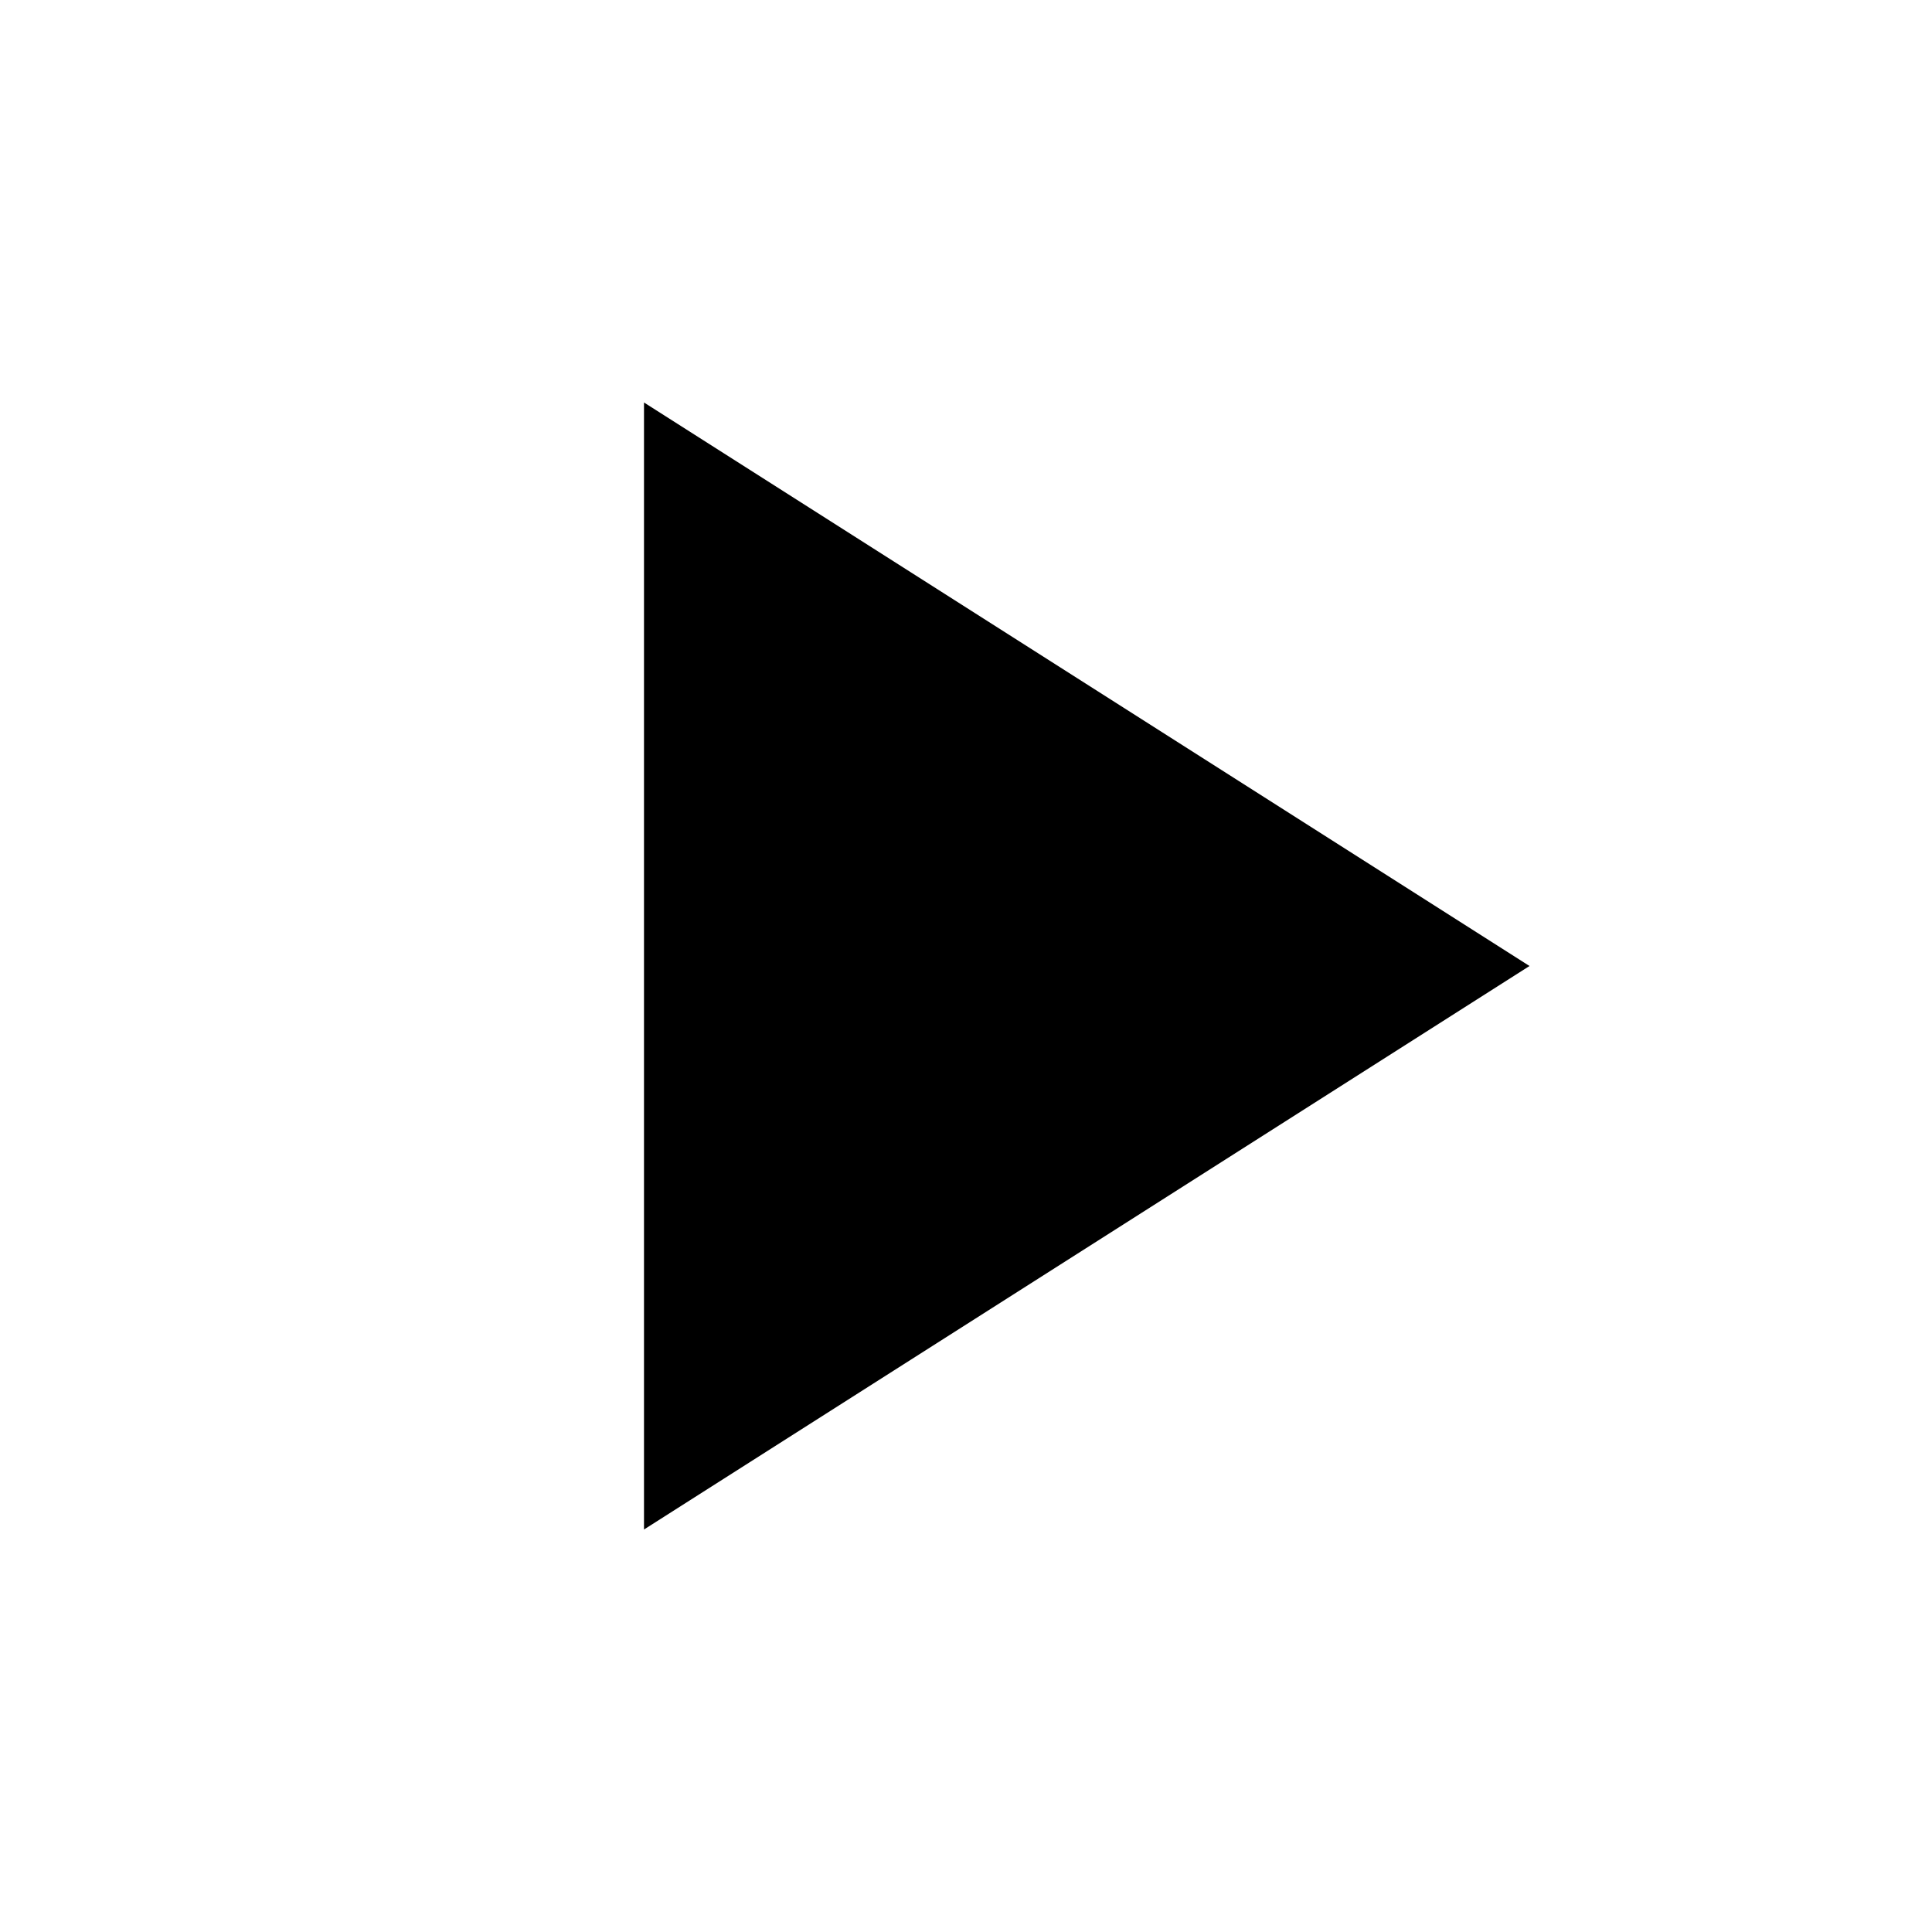
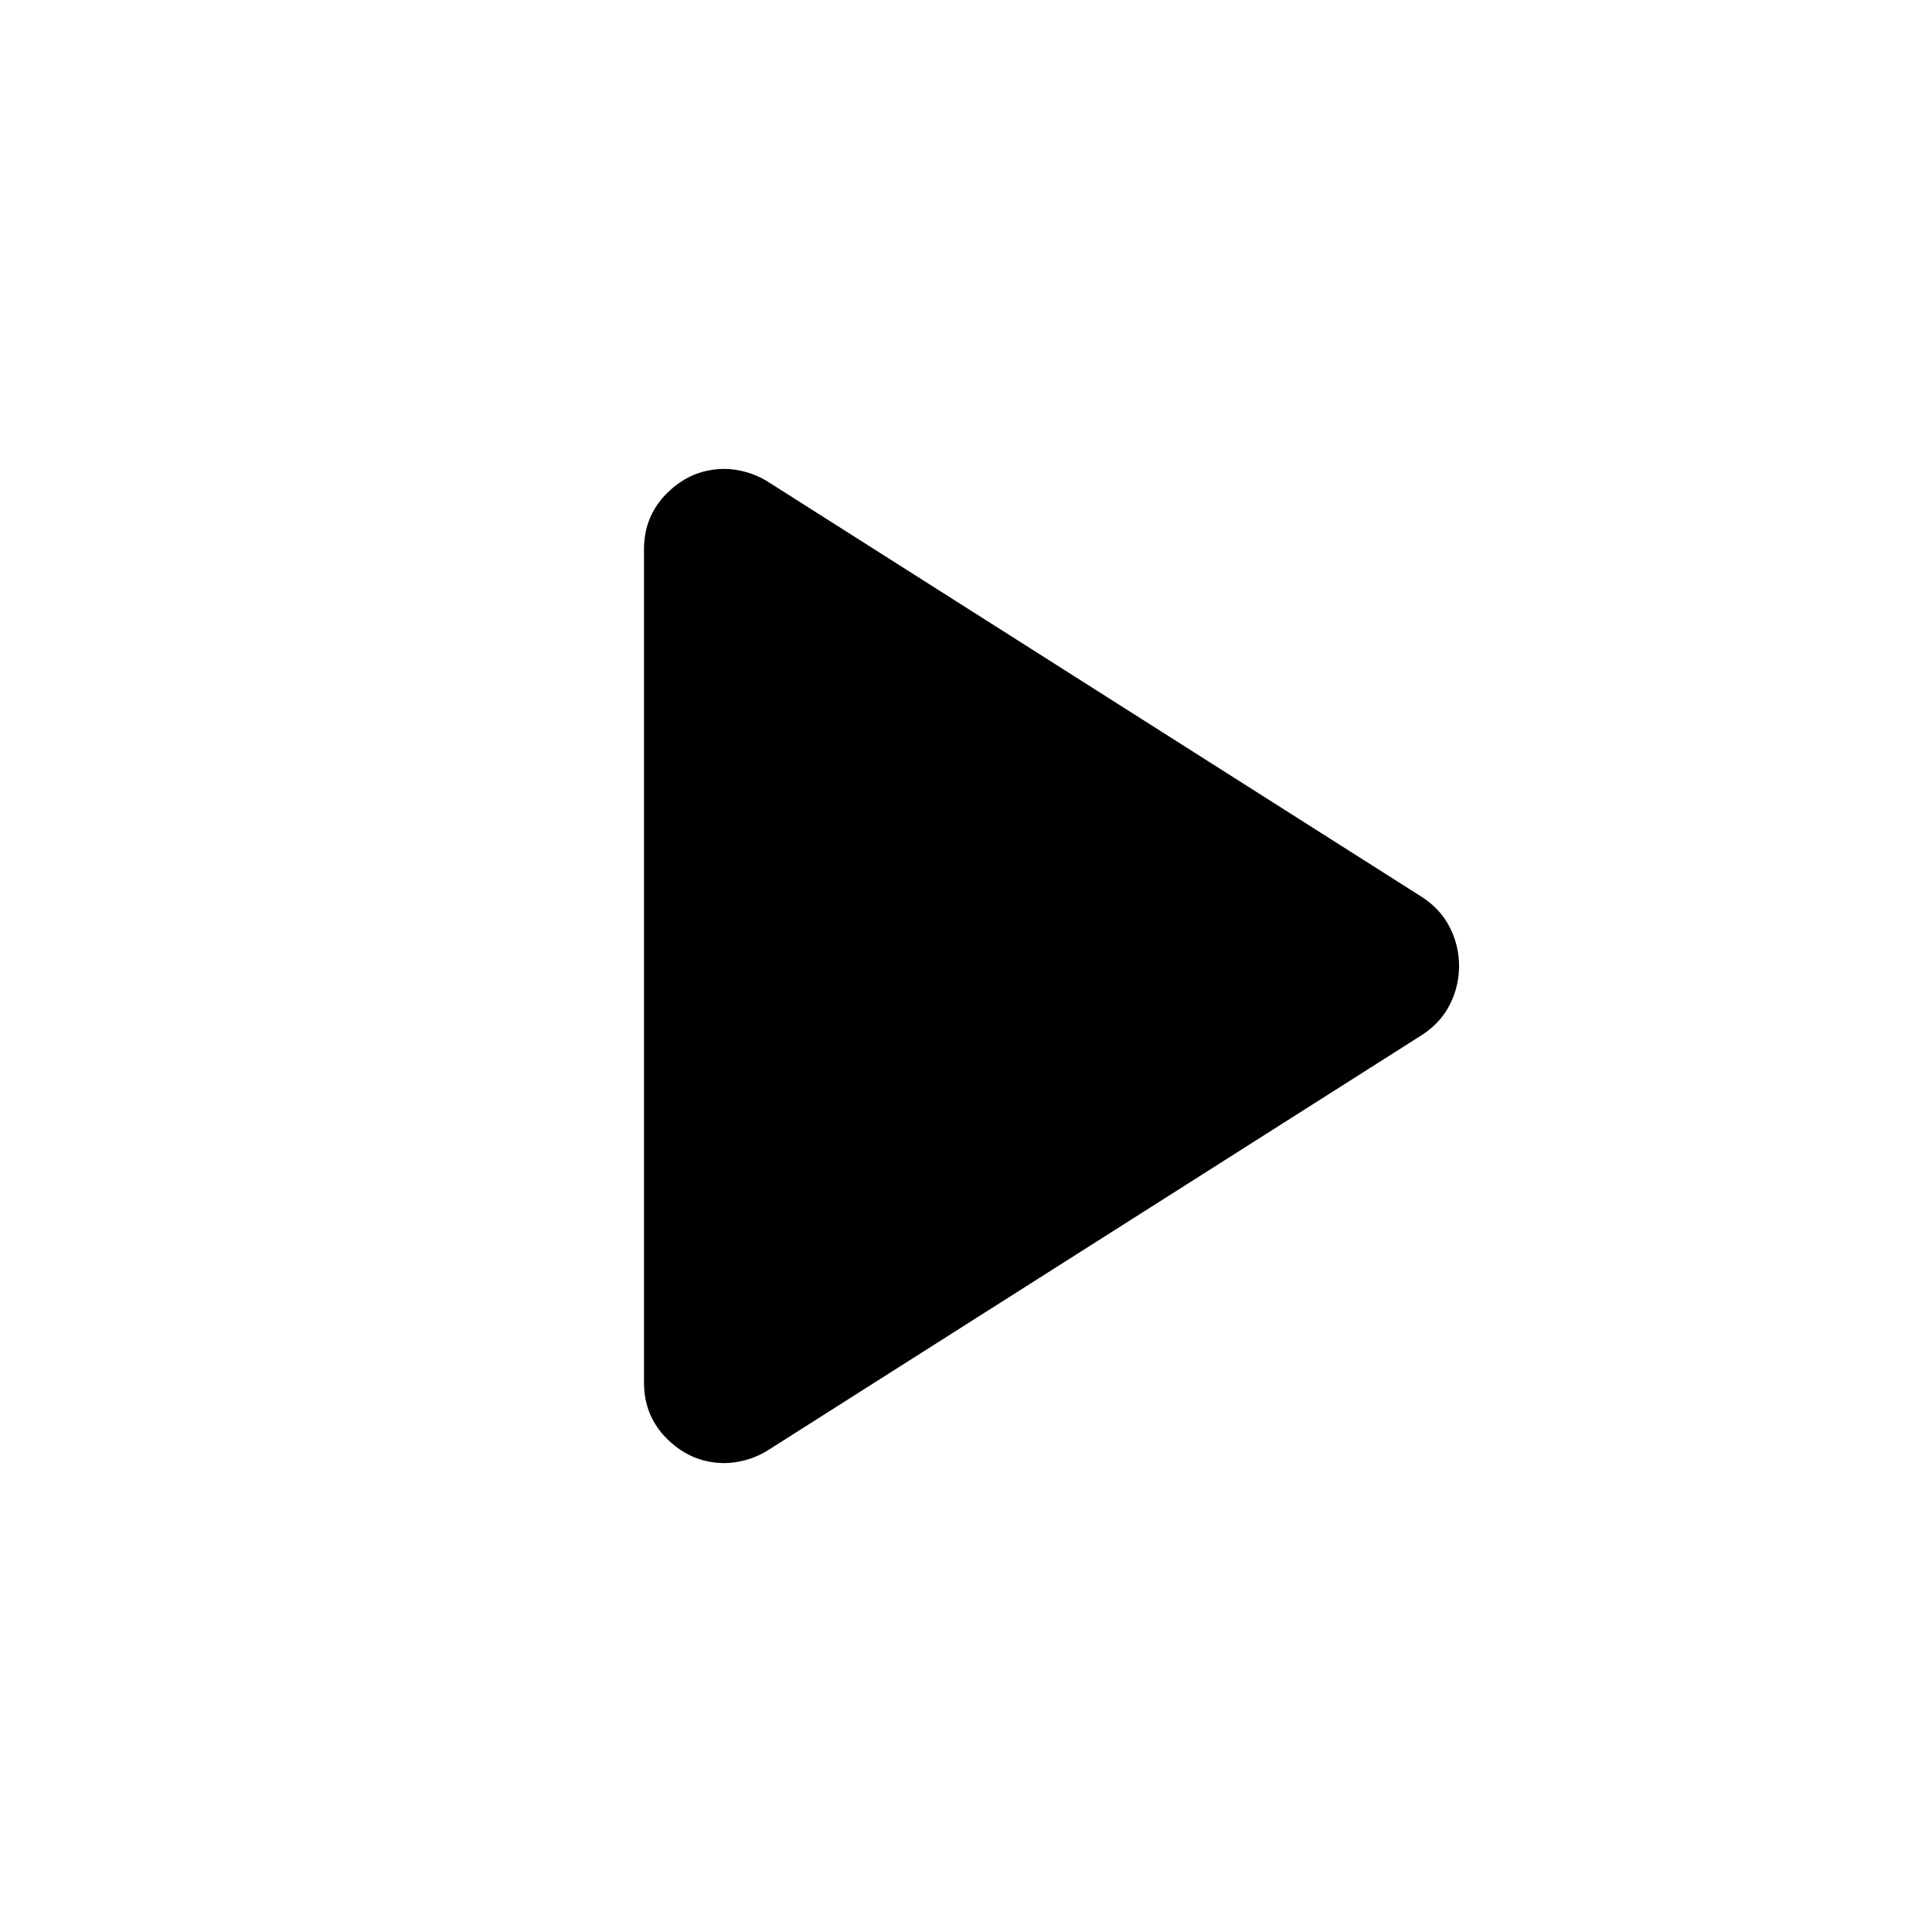
- <svg xmlns="http://www.w3.org/2000/svg" height="24" viewBox="0 -960 960 960" width="24">
-   <path d="M320-200v-560l440 280-440 280Z" />
+ <svg xmlns="http://www.w3.org/2000/svg" height="24px" viewBox="0 -960 960 960" width="24px">
+   <path d="M320-273v-414q0-17 12-28.5t28-11.5q5 0 10.5 1.5T381-721l326 207q9 6 13.5 15t4.5 19q0 10-4.5 19T707-446L381-239q-5 3-10.5 4.5T360-233q-16 0-28-11.5T320-273Z" />
</svg>
